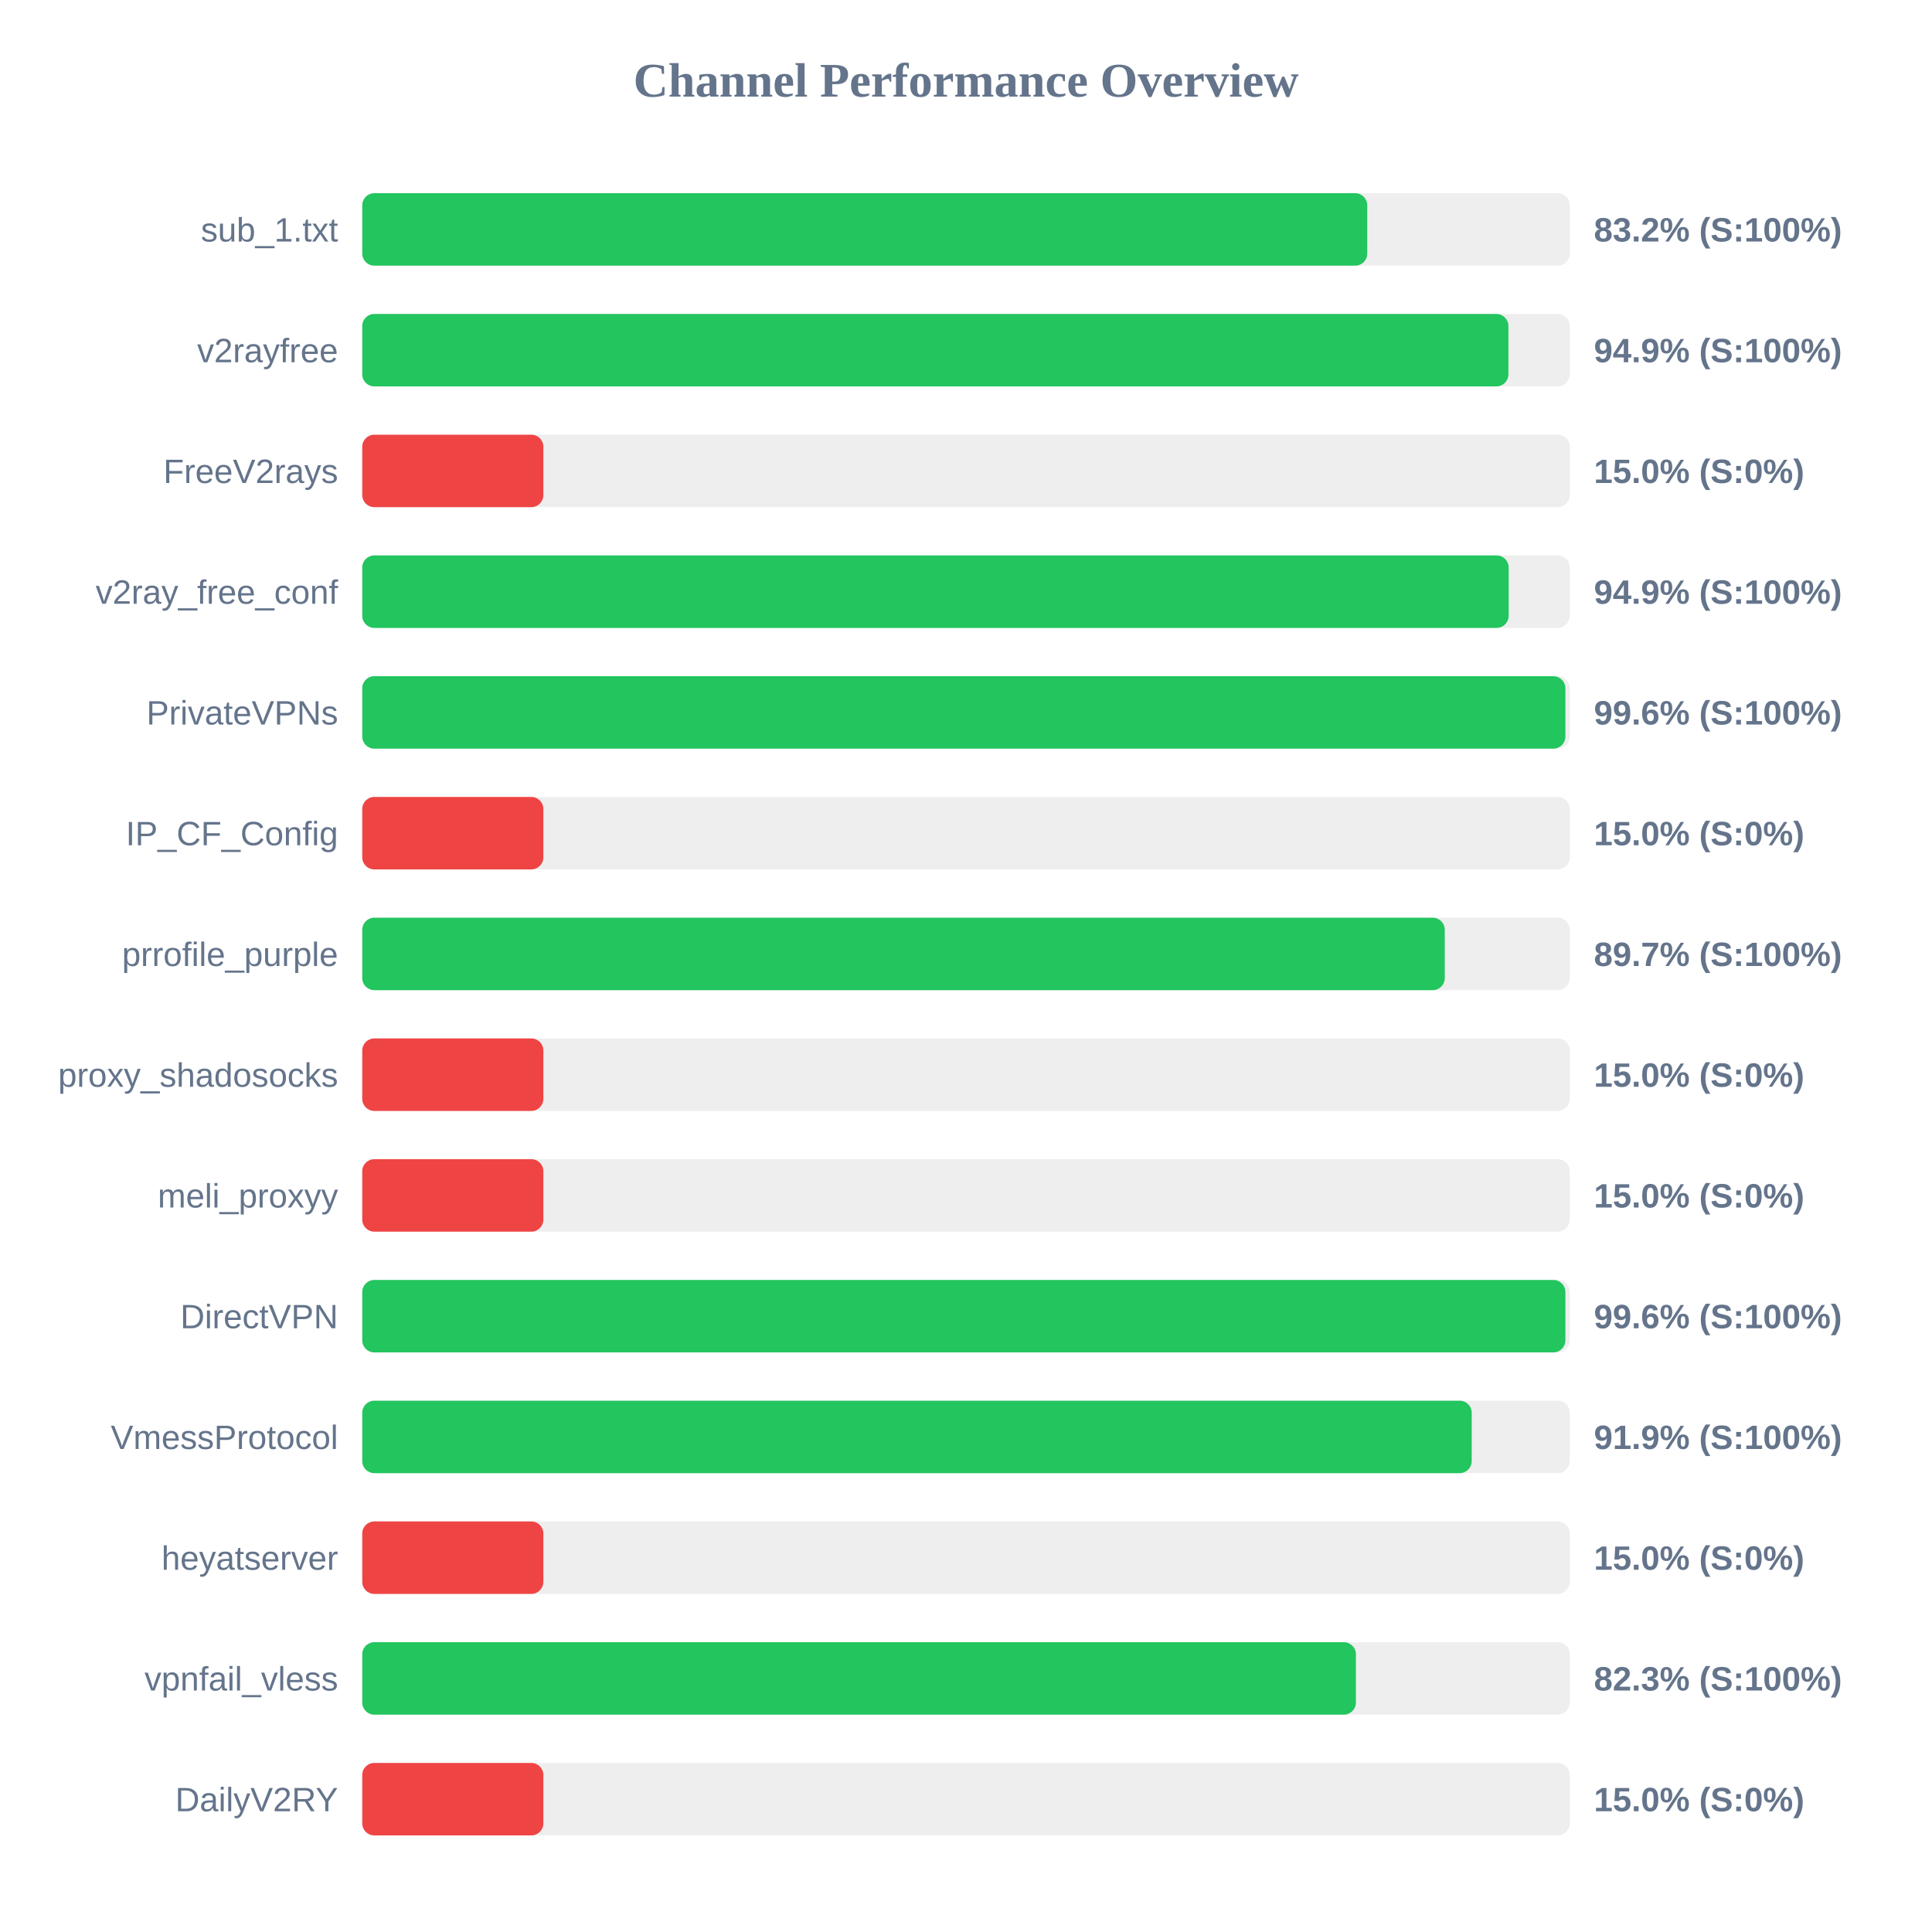
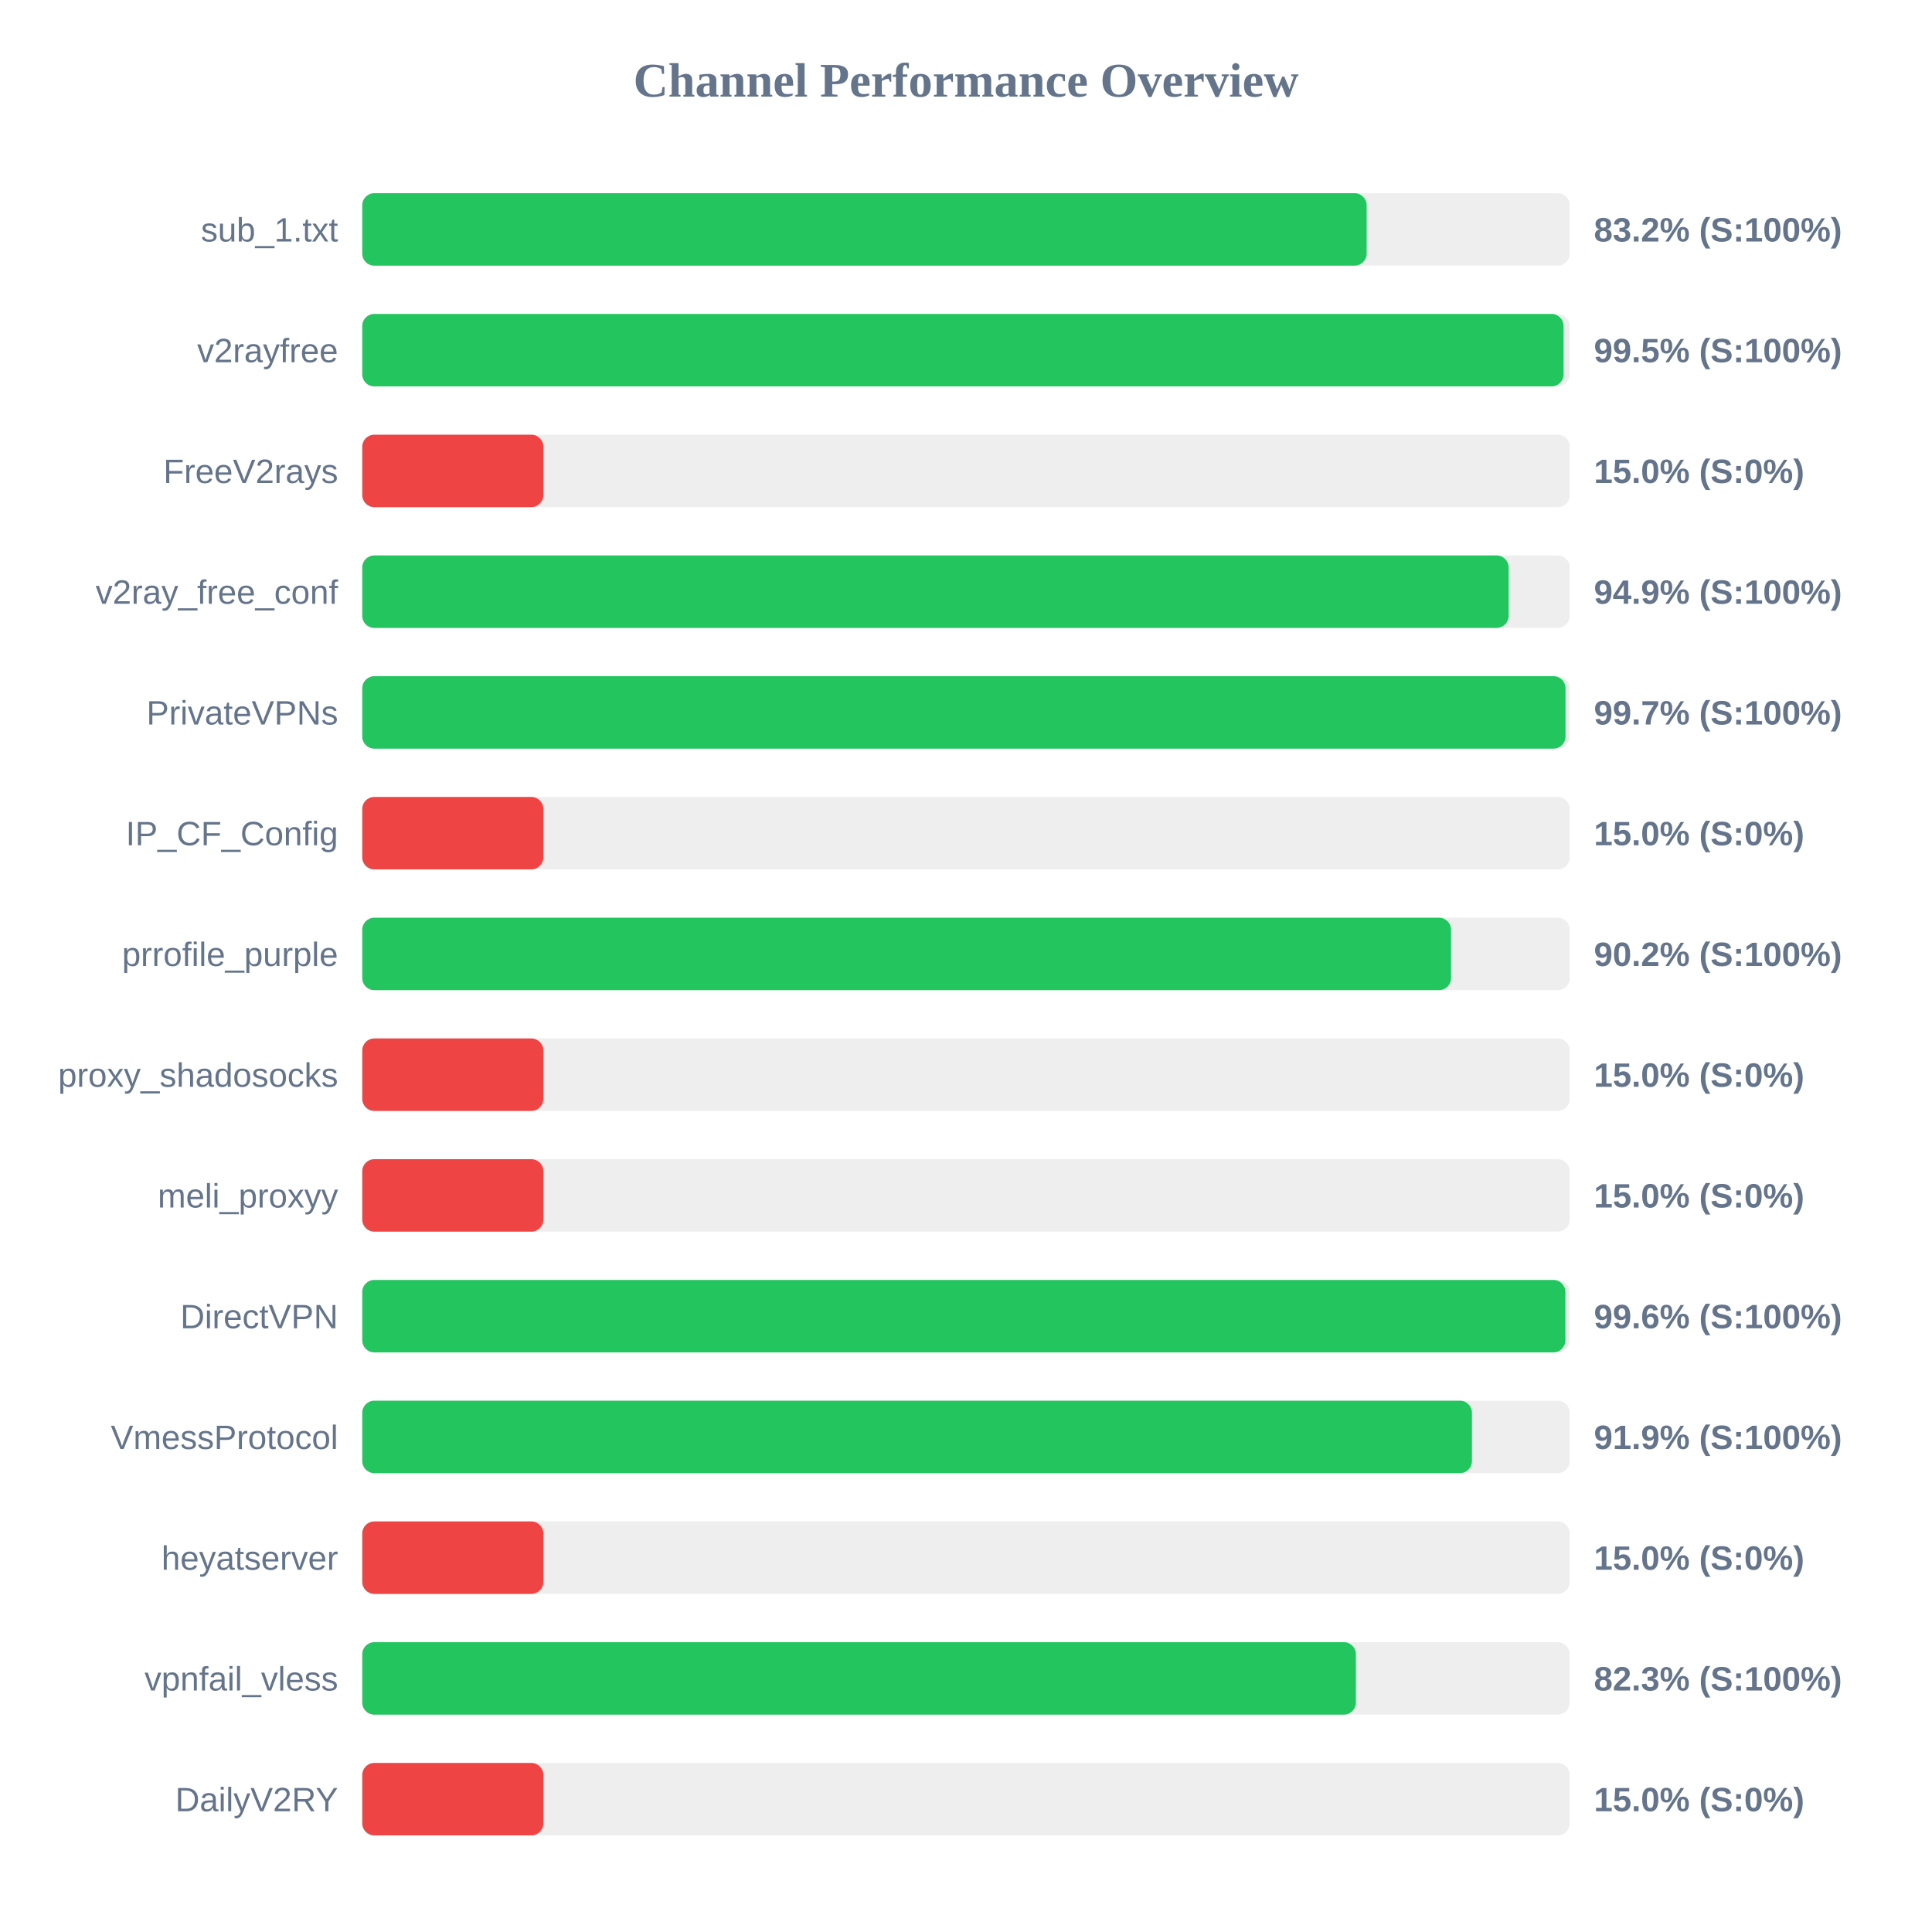
<svg xmlns="http://www.w3.org/2000/svg" width="800" height="800" version="1.1">
  <style>
        .row { font: 14px Arial; fill: #64748b; }
        .score { font: bold 14px Arial; fill: #64748b; }
    </style>
  <text x="400" y="40" text-anchor="middle" font-size="20px" font-weight="bold" fill="#64748b">Channel Performance Overview</text>
  <rect x="150" y="80" width="500" height="30" fill="#eee" rx="5" />
-   <rect x="150" y="80" width="416.15" height="30" fill="#22c55e" rx="5" />
+   <rect x="150" y="80" width="415.9" height="30" fill="#22c55e" rx="5" />
  <text x="140" y="100" text-anchor="end" class="row">sub_1.txt</text>
  <text x="660" y="100" text-anchor="start" class="score">83.2% (S:100%)</text>
  <rect x="150" y="130" width="500" height="30" fill="#eee" rx="5" />
-   <rect x="150" y="130" width="474.6" height="30" fill="#22c55e" rx="5" />
+   <rect x="150" y="130" width="497.45" height="30" fill="#22c55e" rx="5" />
  <text x="140" y="150" text-anchor="end" class="row">v2rayfree</text>
-   <text x="660" y="150" text-anchor="start" class="score">94.9% (S:100%)</text>
+   <text x="660" y="150" text-anchor="start" class="score">99.5% (S:100%)</text>
  <rect x="150" y="180" width="500" height="30" fill="#eee" rx="5" />
  <rect x="150" y="180" width="75.0" height="30" fill="#ef4444" rx="5" />
  <text x="140" y="200" text-anchor="end" class="row">FreeV2rays</text>
  <text x="660" y="200" text-anchor="start" class="score">15.0% (S:0%)</text>
  <rect x="150" y="230" width="500" height="30" fill="#eee" rx="5" />
  <rect x="150" y="230" width="474.7" height="30" fill="#22c55e" rx="5" />
  <text x="140" y="250" text-anchor="end" class="row">v2ray_free_conf</text>
  <text x="660" y="250" text-anchor="start" class="score">94.9% (S:100%)</text>
  <rect x="150" y="280" width="500" height="30" fill="#eee" rx="5" />
-   <rect x="150" y="280" width="498.2" height="30" fill="#22c55e" rx="5" />
+   <rect x="150" y="280" width="498.25" height="30" fill="#22c55e" rx="5" />
  <text x="140" y="300" text-anchor="end" class="row">PrivateVPNs</text>
-   <text x="660" y="300" text-anchor="start" class="score">99.6% (S:100%)</text>
+   <text x="660" y="300" text-anchor="start" class="score">99.7% (S:100%)</text>
  <rect x="150" y="330" width="500" height="30" fill="#eee" rx="5" />
  <rect x="150" y="330" width="75.0" height="30" fill="#ef4444" rx="5" />
  <text x="140" y="350" text-anchor="end" class="row">IP_CF_Config</text>
  <text x="660" y="350" text-anchor="start" class="score">15.0% (S:0%)</text>
  <rect x="150" y="380" width="500" height="30" fill="#eee" rx="5" />
-   <rect x="150" y="380" width="448.25" height="30" fill="#22c55e" rx="5" />
+   <rect x="150" y="380" width="450.85" height="30" fill="#22c55e" rx="5" />
  <text x="140" y="400" text-anchor="end" class="row">prrofile_purple</text>
-   <text x="660" y="400" text-anchor="start" class="score">89.7% (S:100%)</text>
+   <text x="660" y="400" text-anchor="start" class="score">90.2% (S:100%)</text>
  <rect x="150" y="430" width="500" height="30" fill="#eee" rx="5" />
  <rect x="150" y="430" width="75.0" height="30" fill="#ef4444" rx="5" />
  <text x="140" y="450" text-anchor="end" class="row">proxy_shadosocks</text>
  <text x="660" y="450" text-anchor="start" class="score">15.0% (S:0%)</text>
  <rect x="150" y="480" width="500" height="30" fill="#eee" rx="5" />
  <rect x="150" y="480" width="75.0" height="30" fill="#ef4444" rx="5" />
  <text x="140" y="500" text-anchor="end" class="row">meli_proxyy</text>
  <text x="660" y="500" text-anchor="start" class="score">15.0% (S:0%)</text>
  <rect x="150" y="530" width="500" height="30" fill="#eee" rx="5" />
  <rect x="150" y="530" width="498.2" height="30" fill="#22c55e" rx="5" />
  <text x="140" y="550" text-anchor="end" class="row">DirectVPN</text>
  <text x="660" y="550" text-anchor="start" class="score">99.6% (S:100%)</text>
  <rect x="150" y="580" width="500" height="30" fill="#eee" rx="5" />
-   <rect x="150" y="580" width="459.4" height="30" fill="#22c55e" rx="5" />
+   <rect x="150" y="580" width="459.5" height="30" fill="#22c55e" rx="5" />
  <text x="140" y="600" text-anchor="end" class="row">VmessProtocol</text>
  <text x="660" y="600" text-anchor="start" class="score">91.9% (S:100%)</text>
  <rect x="150" y="630" width="500" height="30" fill="#eee" rx="5" />
  <rect x="150" y="630" width="75.0" height="30" fill="#ef4444" rx="5" />
  <text x="140" y="650" text-anchor="end" class="row">heyatserver</text>
  <text x="660" y="650" text-anchor="start" class="score">15.0% (S:0%)</text>
  <rect x="150" y="680" width="500" height="30" fill="#eee" rx="5" />
  <rect x="150" y="680" width="411.45" height="30" fill="#22c55e" rx="5" />
  <text x="140" y="700" text-anchor="end" class="row">vpnfail_vless</text>
  <text x="660" y="700" text-anchor="start" class="score">82.3% (S:100%)</text>
  <rect x="150" y="730" width="500" height="30" fill="#eee" rx="5" />
  <rect x="150" y="730" width="75.0" height="30" fill="#ef4444" rx="5" />
  <text x="140" y="750" text-anchor="end" class="row">DailyV2RY</text>
  <text x="660" y="750" text-anchor="start" class="score">15.0% (S:0%)</text>
</svg>
